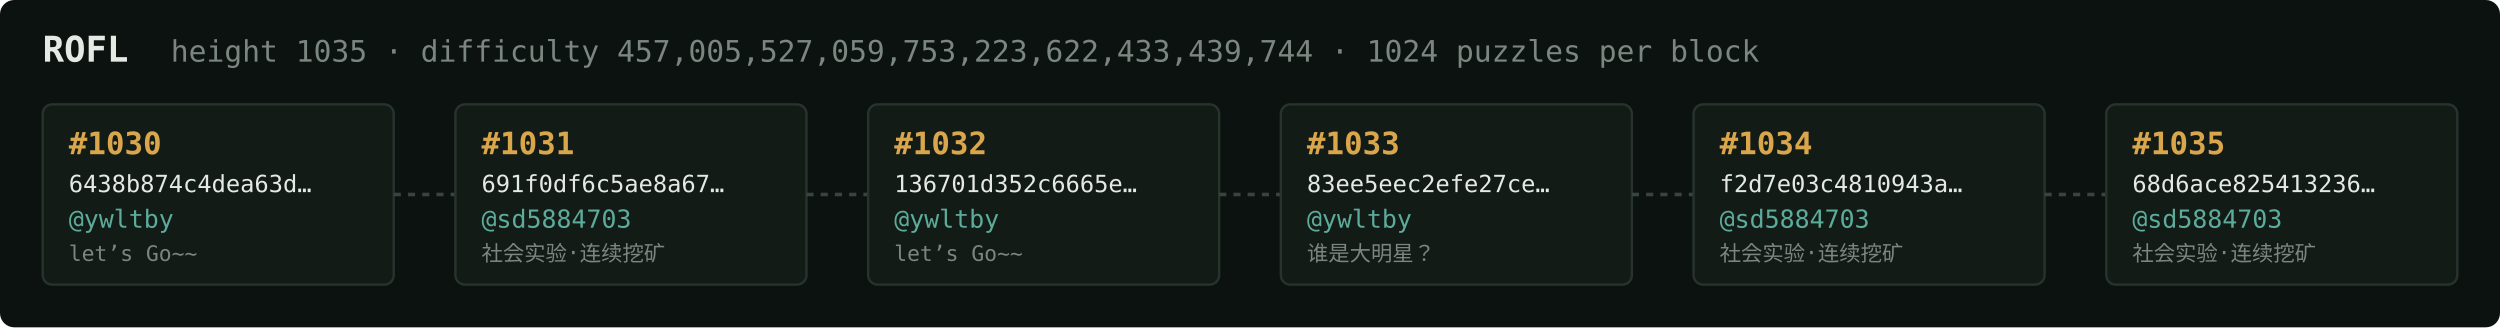
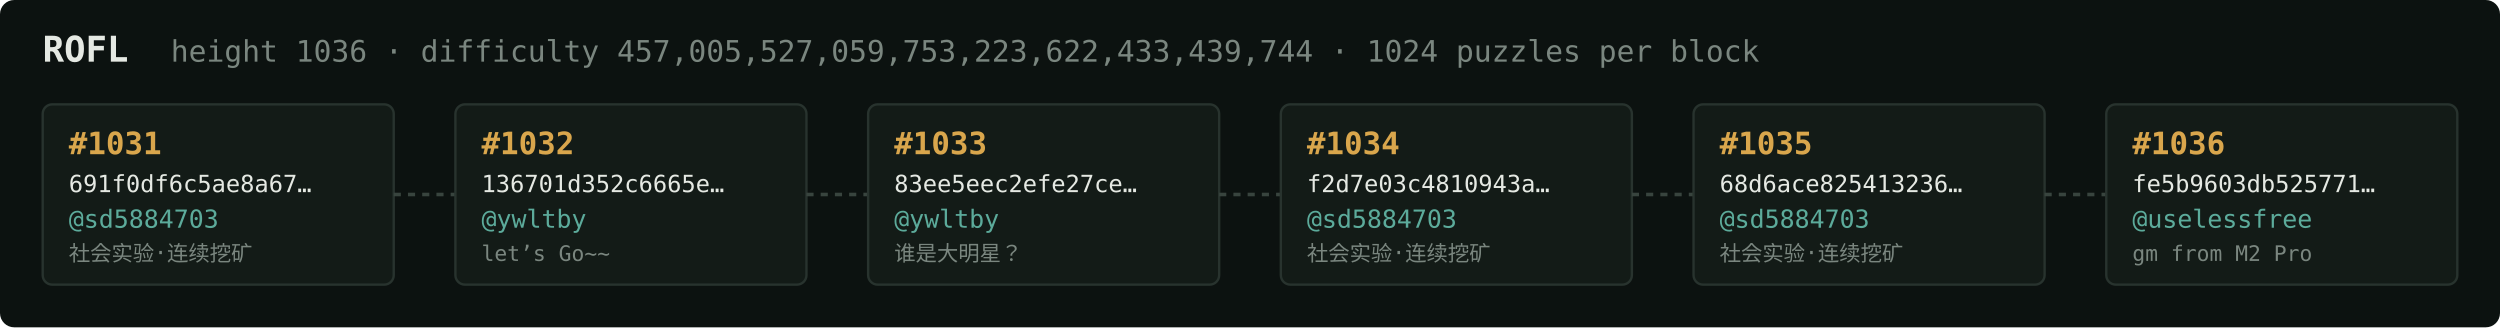
<svg xmlns="http://www.w3.org/2000/svg" width="1054" height="138" viewBox="0 0 1054 138" font-family="ui-monospace,SFMono-Regular,Menlo,monospace">
  <rect fill="#0c1210" width="1054" height="138" rx="6" />
  <text x="18" y="26" fill="#e5e9e3" font-size="15" font-weight="700">ROFL</text>
-   <text x="72" y="26" fill="#7a867f" font-size="12.5">height 1035 · difficulty 457,005,527,059,753,223,622,433,439,744 · 1024 puzzles per block</text>
+   <text x="72" y="26" fill="#7a867f" font-size="12.5">height 1036 · difficulty 457,005,527,059,753,223,622,433,439,744 · 1024 puzzles per block</text>
  <rect x="18" y="44" width="148" height="76" rx="4" fill="#131b17" stroke="#28332e" stroke-width="1" />
-   <text x="29" y="65" fill="#d9a64c" font-size="13" font-weight="700">#1030</text>
-   <text x="29" y="81" fill="#e5e9e3" font-size="10">6438b874c4dea63d…</text>
-   <text x="29" y="96" fill="#5cab9b" font-size="10.5">@ywltby</text>
-   <text x="29" y="110" fill="#7a867f" font-size="9">let’s Go~~</text>
+   <text x="29" y="65" fill="#d9a64c" font-size="13" font-weight="700">#1031</text>
+   <text x="29" y="81" fill="#e5e9e3" font-size="10">691f0df6c5ae8a67…</text>
+   <text x="29" y="96" fill="#5cab9b" font-size="10.5">@sd5884703</text>
+   <text x="29" y="110" fill="#7a867f" font-size="9">社会实验·连续挖矿</text>
  <line x1="166" y1="82.0" x2="192" y2="82.0" stroke="#38443e" stroke-width="1.5" stroke-dasharray="3 3" />
  <rect x="192" y="44" width="148" height="76" rx="4" fill="#131b17" stroke="#28332e" stroke-width="1" />
-   <text x="203" y="65" fill="#d9a64c" font-size="13" font-weight="700">#1031</text>
-   <text x="203" y="81" fill="#e5e9e3" font-size="10">691f0df6c5ae8a67…</text>
-   <text x="203" y="96" fill="#5cab9b" font-size="10.5">@sd5884703</text>
-   <text x="203" y="110" fill="#7a867f" font-size="9">社会实验·连续挖矿</text>
+   <text x="203" y="65" fill="#d9a64c" font-size="13" font-weight="700">#1032</text>
+   <text x="203" y="81" fill="#e5e9e3" font-size="10">136701d352c6665e…</text>
+   <text x="203" y="96" fill="#5cab9b" font-size="10.5">@ywltby</text>
+   <text x="203" y="110" fill="#7a867f" font-size="9">let’s Go~~</text>
  <line x1="340" y1="82.0" x2="366" y2="82.0" stroke="#38443e" stroke-width="1.5" stroke-dasharray="3 3" />
  <rect x="366" y="44" width="148" height="76" rx="4" fill="#131b17" stroke="#28332e" stroke-width="1" />
-   <text x="377" y="65" fill="#d9a64c" font-size="13" font-weight="700">#1032</text>
-   <text x="377" y="81" fill="#e5e9e3" font-size="10">136701d352c6665e…</text>
+   <text x="377" y="65" fill="#d9a64c" font-size="13" font-weight="700">#1033</text>
+   <text x="377" y="81" fill="#e5e9e3" font-size="10">83ee5eec2efe27ce…</text>
  <text x="377" y="96" fill="#5cab9b" font-size="10.5">@ywltby</text>
-   <text x="377" y="110" fill="#7a867f" font-size="9">let’s Go~~</text>
+   <text x="377" y="110" fill="#7a867f" font-size="9">谁是大明星？</text>
  <line x1="514" y1="82.0" x2="540" y2="82.0" stroke="#38443e" stroke-width="1.5" stroke-dasharray="3 3" />
  <rect x="540" y="44" width="148" height="76" rx="4" fill="#131b17" stroke="#28332e" stroke-width="1" />
-   <text x="551" y="65" fill="#d9a64c" font-size="13" font-weight="700">#1033</text>
-   <text x="551" y="81" fill="#e5e9e3" font-size="10">83ee5eec2efe27ce…</text>
-   <text x="551" y="96" fill="#5cab9b" font-size="10.5">@ywltby</text>
-   <text x="551" y="110" fill="#7a867f" font-size="9">谁是大明星？</text>
+   <text x="551" y="65" fill="#d9a64c" font-size="13" font-weight="700">#1034</text>
+   <text x="551" y="81" fill="#e5e9e3" font-size="10">f2d7e03c4810943a…</text>
+   <text x="551" y="96" fill="#5cab9b" font-size="10.5">@sd5884703</text>
+   <text x="551" y="110" fill="#7a867f" font-size="9">社会实验·连续挖矿</text>
  <line x1="688" y1="82.0" x2="714" y2="82.0" stroke="#38443e" stroke-width="1.5" stroke-dasharray="3 3" />
  <rect x="714" y="44" width="148" height="76" rx="4" fill="#131b17" stroke="#28332e" stroke-width="1" />
-   <text x="725" y="65" fill="#d9a64c" font-size="13" font-weight="700">#1034</text>
-   <text x="725" y="81" fill="#e5e9e3" font-size="10">f2d7e03c4810943a…</text>
+   <text x="725" y="65" fill="#d9a64c" font-size="13" font-weight="700">#1035</text>
+   <text x="725" y="81" fill="#e5e9e3" font-size="10">68d6ace825413236…</text>
  <text x="725" y="96" fill="#5cab9b" font-size="10.5">@sd5884703</text>
  <text x="725" y="110" fill="#7a867f" font-size="9">社会实验·连续挖矿</text>
  <line x1="862" y1="82.0" x2="888" y2="82.0" stroke="#38443e" stroke-width="1.5" stroke-dasharray="3 3" />
  <rect x="888" y="44" width="148" height="76" rx="4" fill="#131b17" stroke="#28332e" stroke-width="1" />
-   <text x="899" y="65" fill="#d9a64c" font-size="13" font-weight="700">#1035</text>
-   <text x="899" y="81" fill="#e5e9e3" font-size="10">68d6ace825413236…</text>
-   <text x="899" y="96" fill="#5cab9b" font-size="10.5">@sd5884703</text>
-   <text x="899" y="110" fill="#7a867f" font-size="9">社会实验·连续挖矿</text>
+   <text x="899" y="65" fill="#d9a64c" font-size="13" font-weight="700">#1036</text>
+   <text x="899" y="81" fill="#e5e9e3" font-size="10">fe5b9603db525771…</text>
+   <text x="899" y="96" fill="#5cab9b" font-size="10.5">@uselessfree</text>
+   <text x="899" y="110" fill="#7a867f" font-size="9">gm from M2 Pro</text>
</svg>
